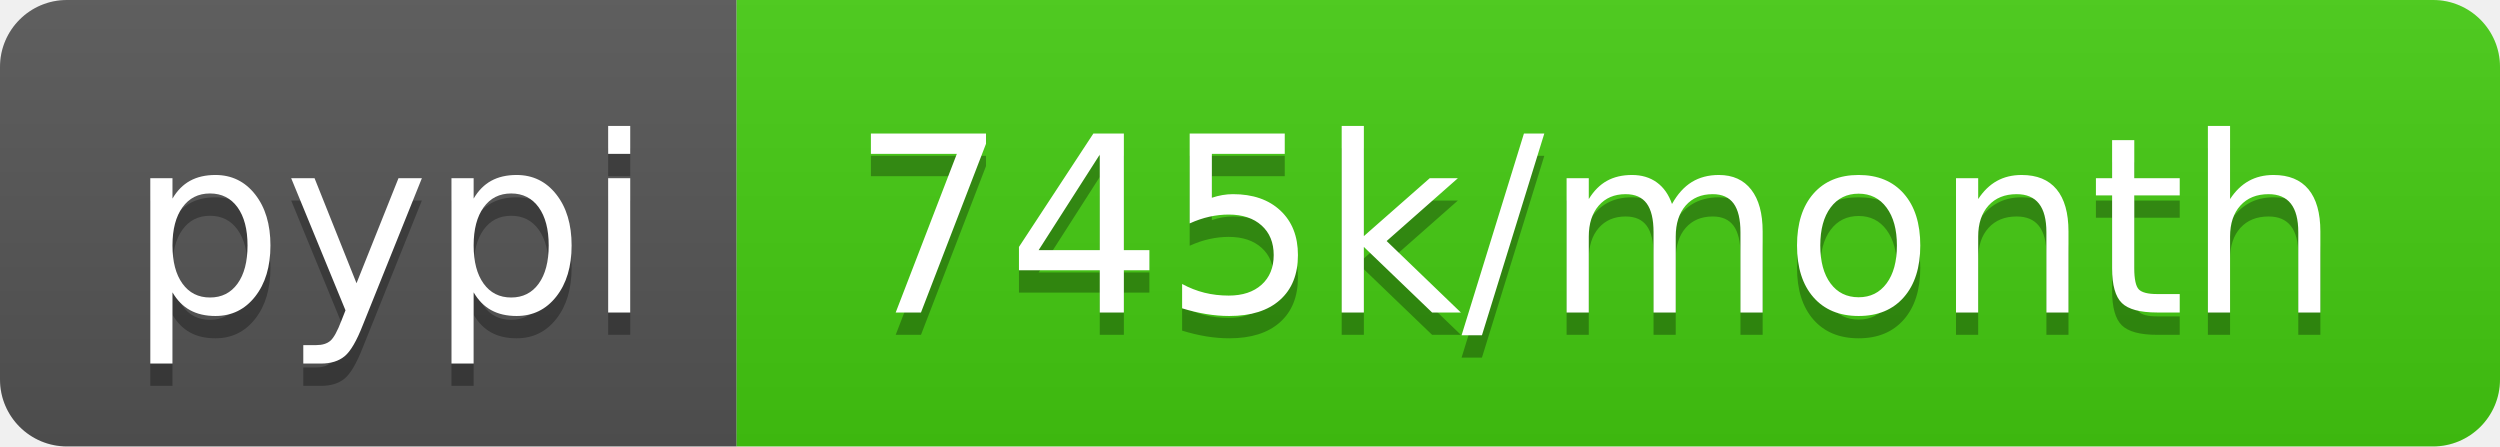
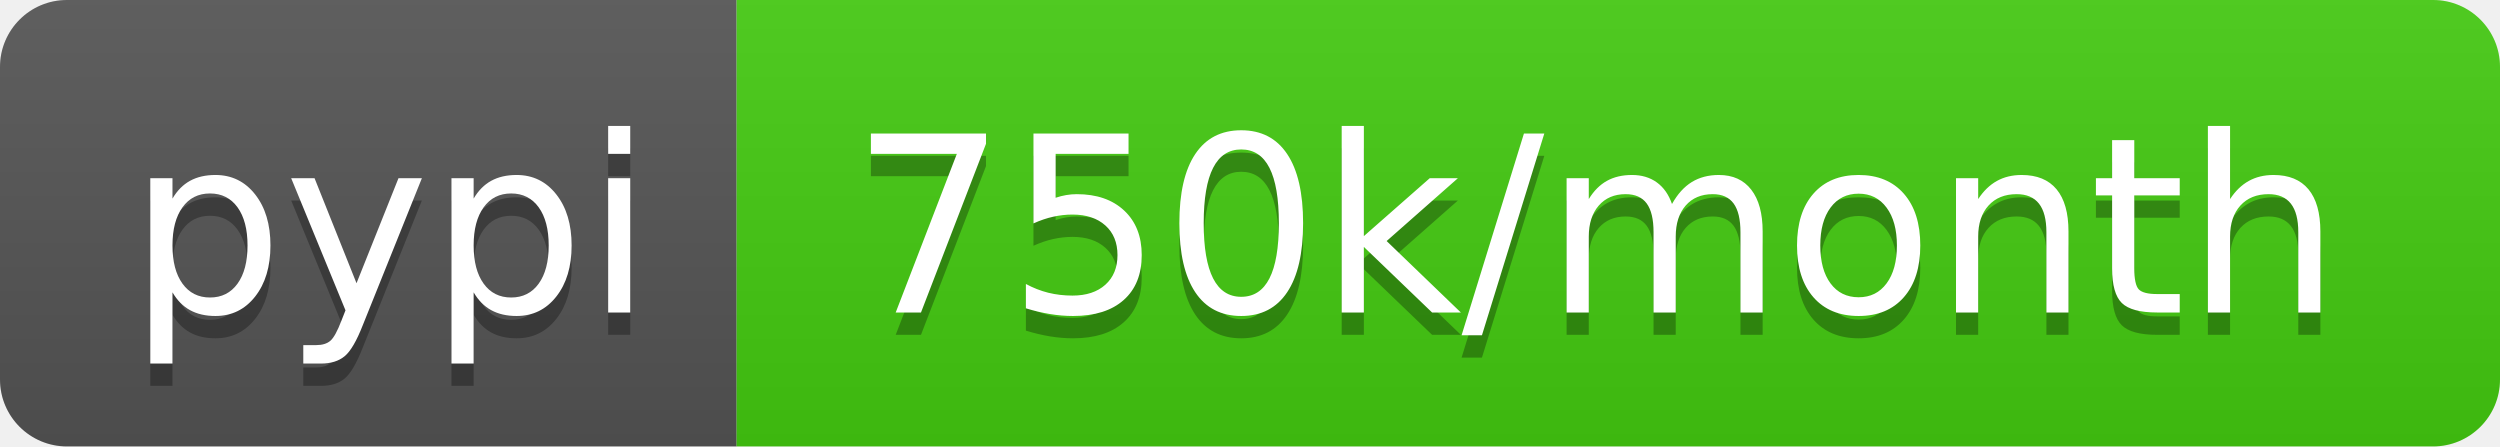
<svg xmlns="http://www.w3.org/2000/svg" width="112" height="20">
  <linearGradient id="b" x2="0" y2="100%">
    <stop offset="0" stop-color="#bbb" stop-opacity=".1" />
    <stop offset="1" stop-opacity=".1" />
  </linearGradient>
  <clipPath id="a">
    <rect width="112" height="20" rx="3" fill="#fff" />
  </clipPath>
  <g clip-path="url(#a)">
    <path fill="#555" d="M0 0h33v20H0z" />
    <path fill="#4c1" d="M33 0h79v20H33z" />
    <path fill="url(#b)" d="M0 0h112v20H0z" />
  </g>
  <g fill="#fff" text-anchor="middle" font-family="DejaVu Sans,Verdana,Geneva,sans-serif" font-size="110">
    <text x="175" y="150" fill="#010101" fill-opacity=".3" transform="scale(.1)" textLength="230">pypi</text>
    <text x="175" y="140" transform="scale(.1)" textLength="230">pypi</text>
-     <text x="715" y="150" fill="#010101" fill-opacity=".3" transform="scale(.1)" textLength="690">745k/month</text>
-     <text x="715" y="140" transform="scale(.1)" textLength="690">745k/month</text>
+     <text x="715" y="150" fill="#010101" fill-opacity=".3" transform="scale(.1)" textLength="690">750k/month</text>
+     <text x="715" y="140" transform="scale(.1)" textLength="690">750k/month</text>
  </g>
</svg>
